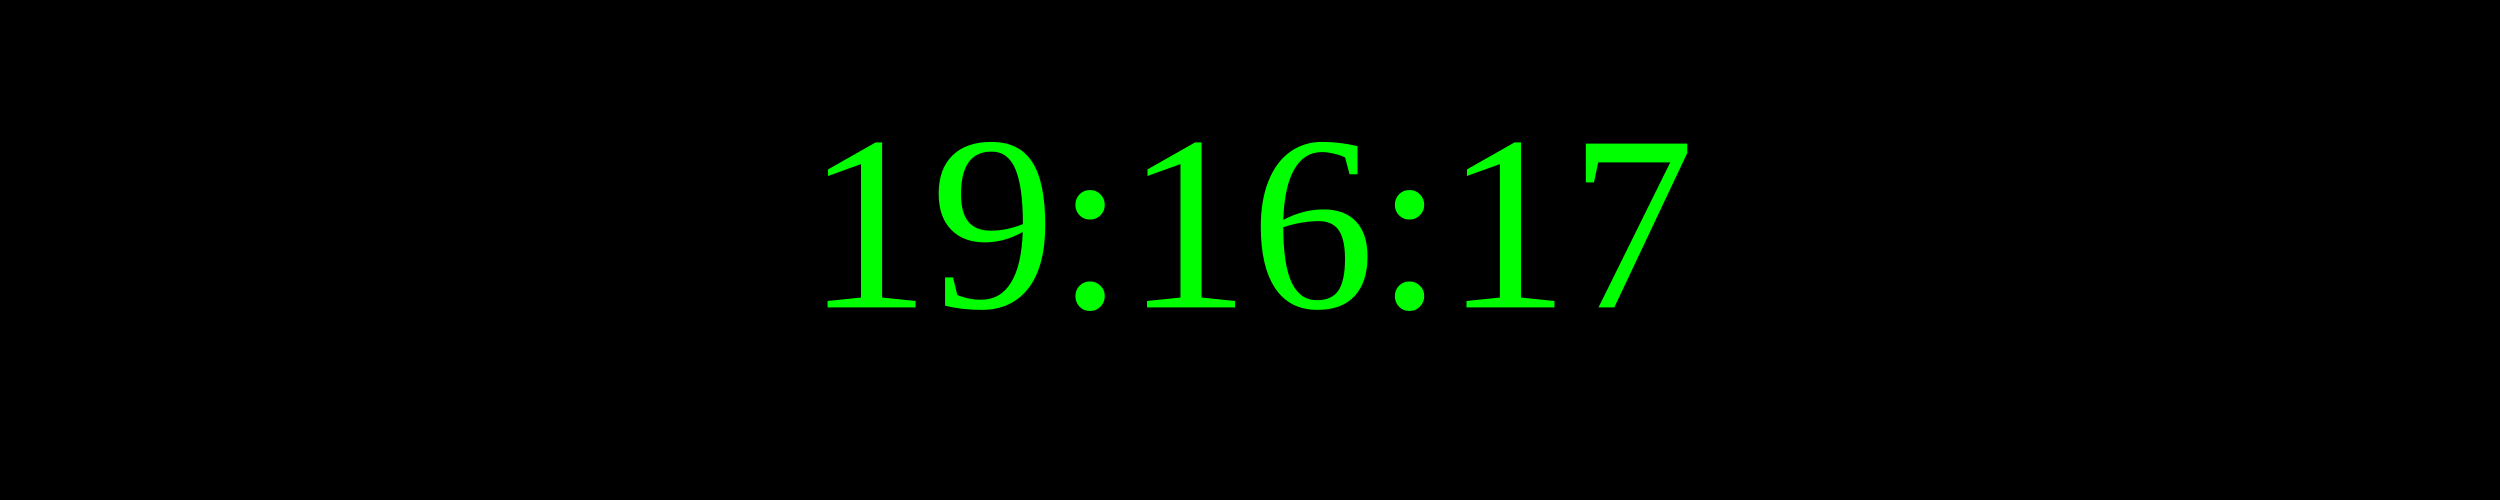
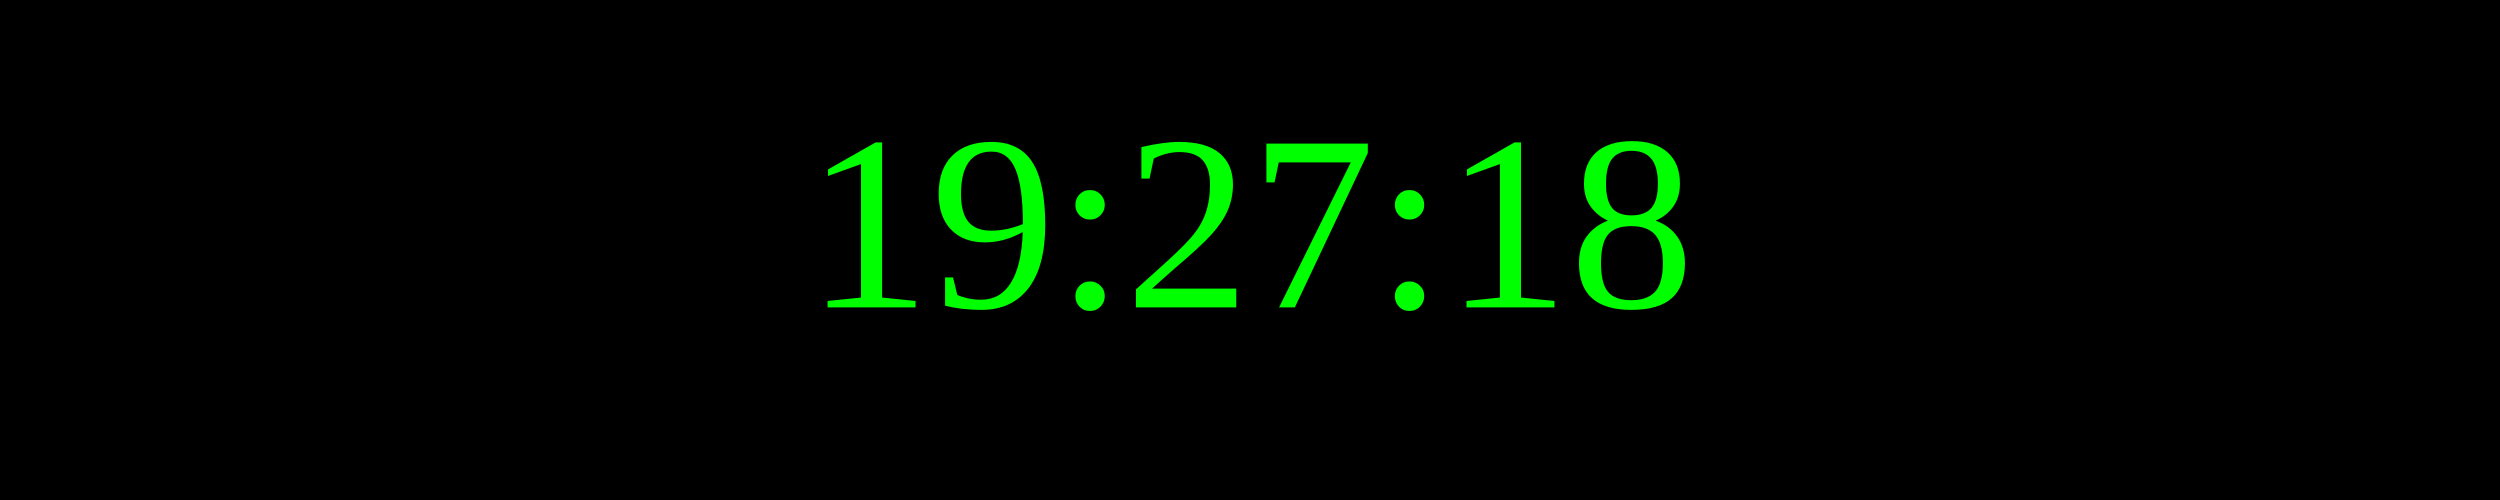
<svg xmlns="http://www.w3.org/2000/svg" width="250" height="50">
  <rect width="100%" height="100%" fill="black" />
  <text x="50%" y="50%" font-size="25" fill="lime" text-anchor="middle" dominant-baseline="middle">
- 19:16:17
+ 19:27:18
</text>
</svg>
